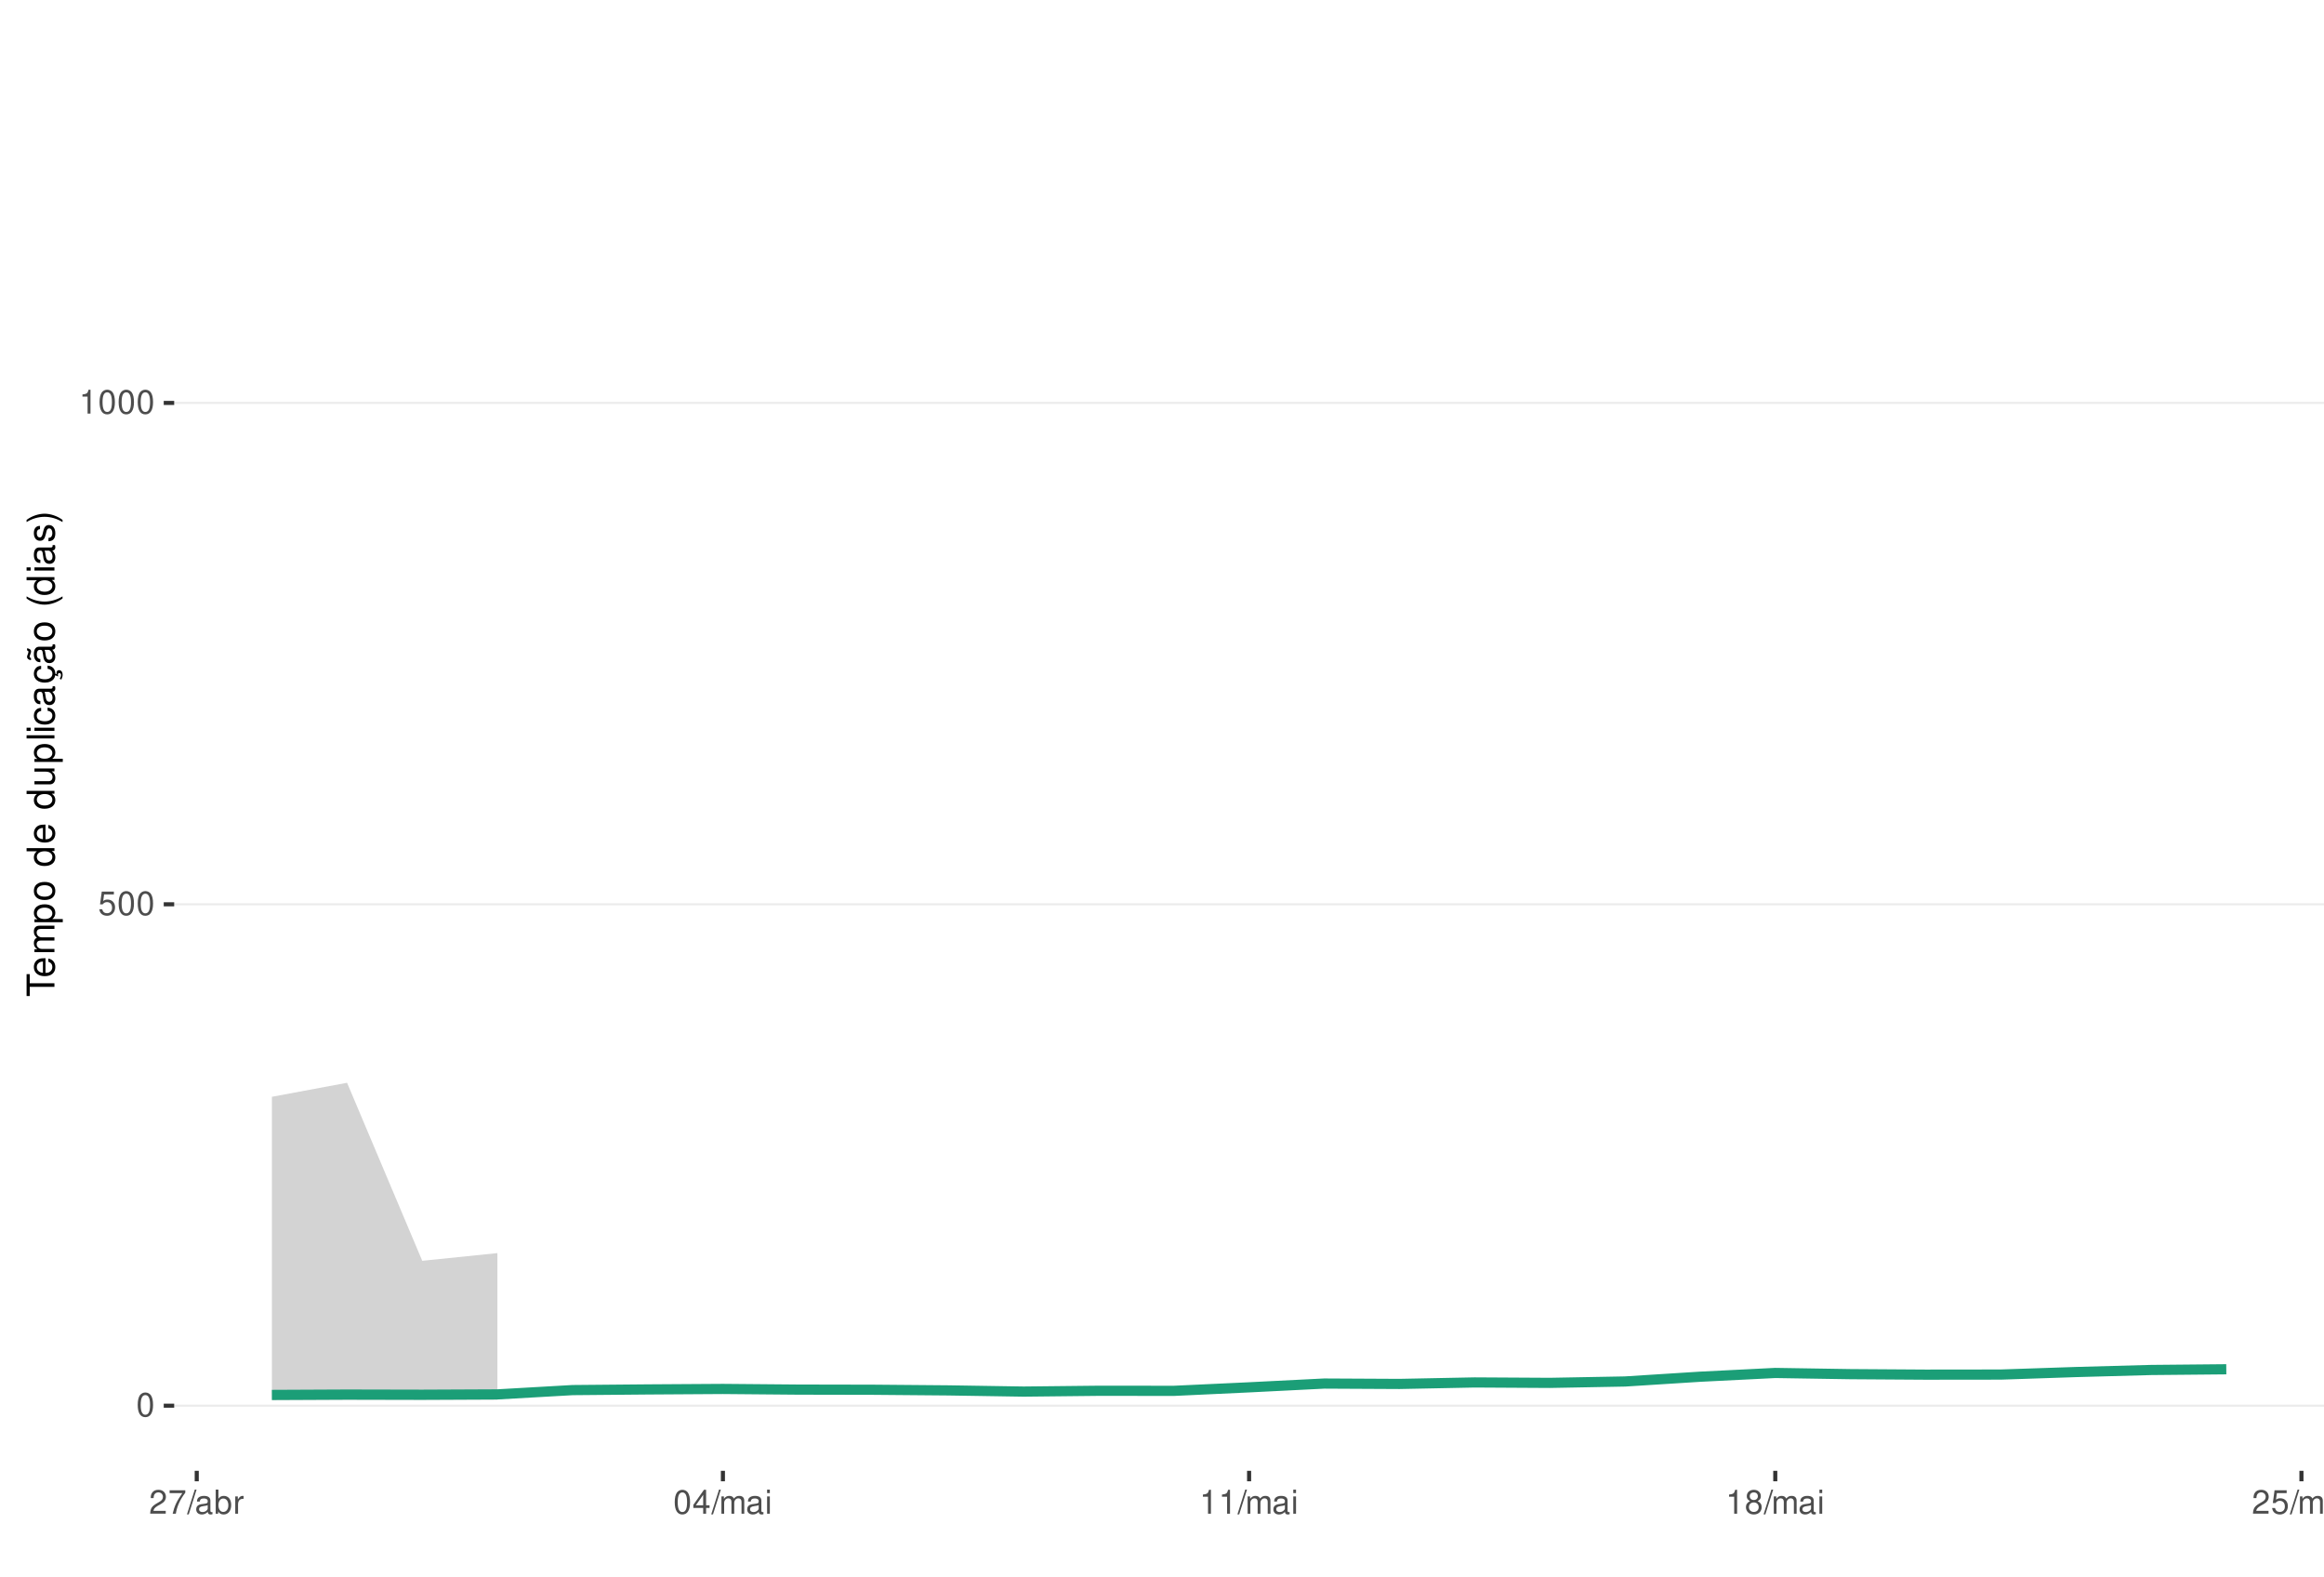
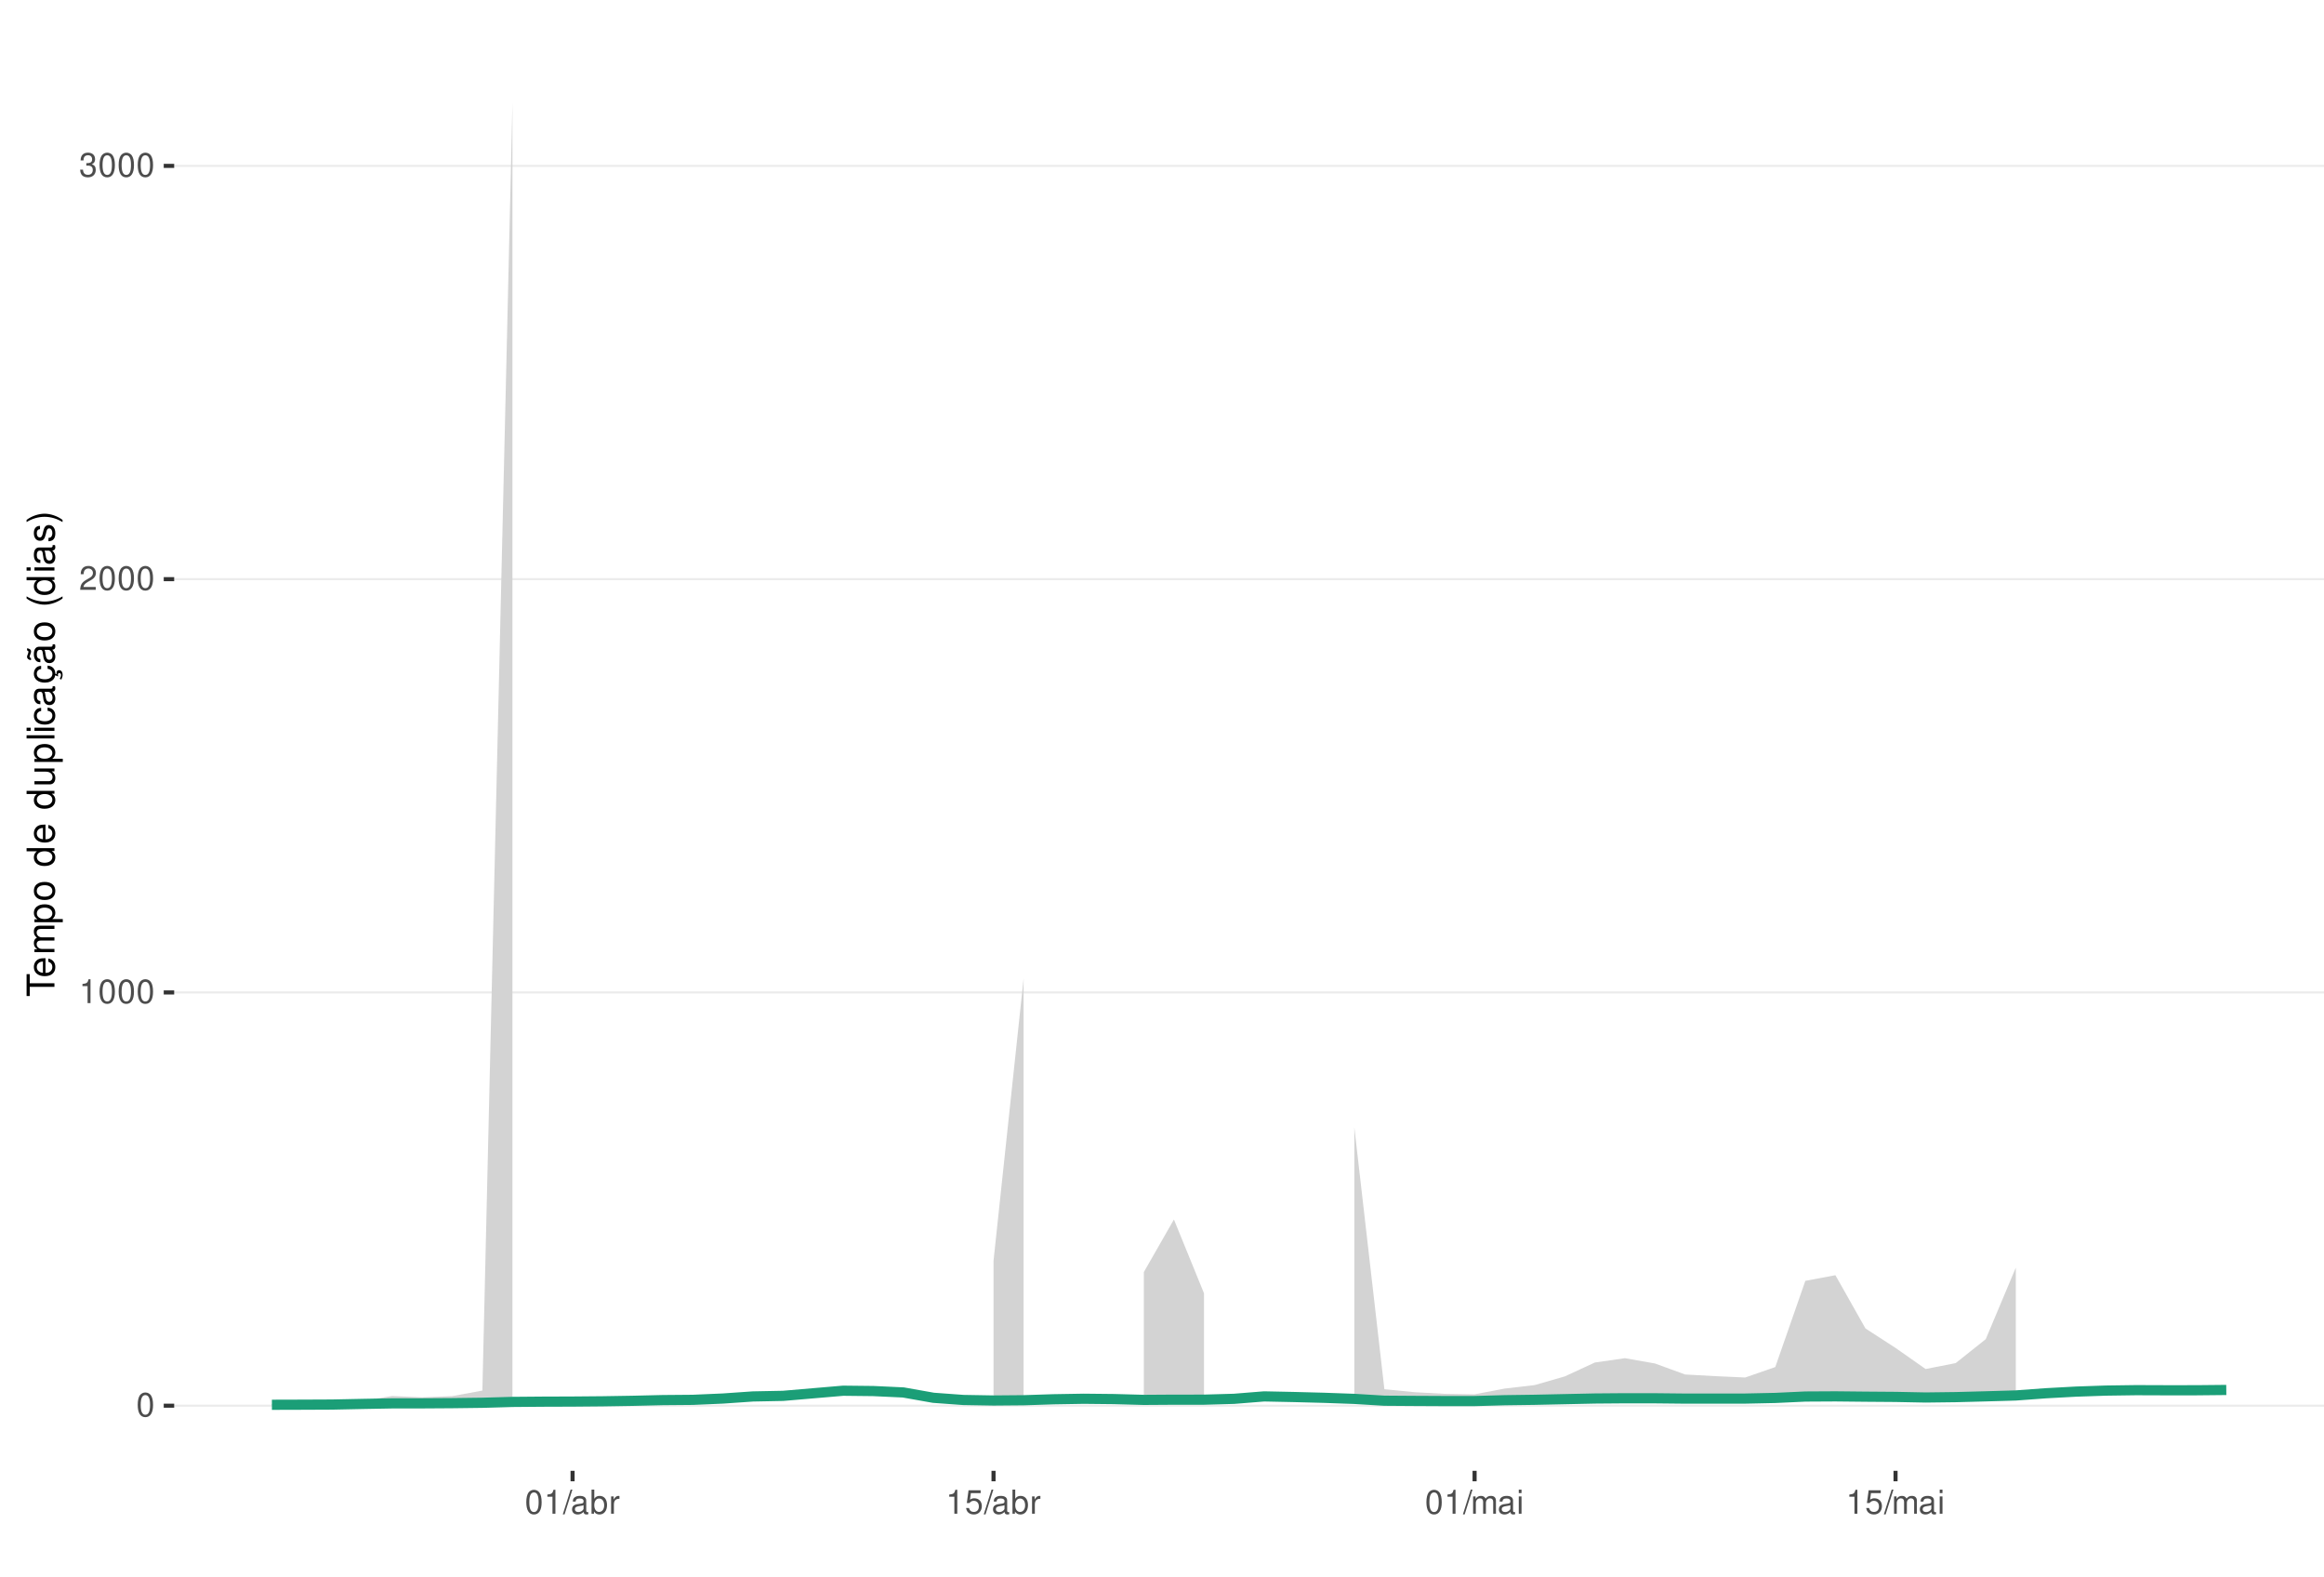
<svg xmlns="http://www.w3.org/2000/svg" xmlns:xlink="http://www.w3.org/1999/xlink" width="609pt" height="413pt" viewBox="0 0 609 413" version="1.1">
  <defs>
    <g>
      <symbol overflow="visible" id="glyph0-0">
        <path style="stroke:none;" d="" />
      </symbol>
      <symbol overflow="visible" id="glyph0-1">
        <path style="stroke:none;" d="M 2.375 -6.266 C 1.812 -6.266 1.297 -6 0.969 -5.578 C 0.578 -5.016 0.375 -4.188 0.375 -3.031 C 0.375 -0.922 1.062 0.203 2.375 0.203 C 3.672 0.203 4.391 -0.922 4.391 -2.984 C 4.391 -4.188 4.203 -5 3.797 -5.578 C 3.469 -6 2.953 -6.266 2.375 -6.266 Z M 2.375 -5.578 C 3.203 -5.578 3.609 -4.75 3.609 -3.047 C 3.609 -1.266 3.219 -0.438 2.359 -0.438 C 1.562 -0.438 1.156 -1.297 1.156 -3.016 C 1.156 -4.75 1.562 -5.578 2.375 -5.578 Z M 2.375 -5.578 " />
      </symbol>
      <symbol overflow="visible" id="glyph0-2">
+         <path style="stroke:none;" d="M 2.234 -4.453 L 2.234 0 L 3 0 L 3 -6.266 L 2.5 -6.266 C 2.234 -5.297 2.062 -5.172 0.891 -5.016 L 0.891 -4.453 Z M 2.234 -4.453 " />
+       </symbol>
+       <symbol overflow="visible" id="glyph0-3">
+         <path style="stroke:none;" d="M 4.375 -0.75 L 1.156 -0.75 C 1.234 -1.266 1.5 -1.594 2.266 -2.062 L 3.125 -2.547 C 3.984 -3.016 4.422 -3.656 4.422 -4.438 C 4.422 -4.953 4.219 -5.438 3.859 -5.781 C 3.484 -6.109 3.031 -6.266 2.453 -6.266 C 1.672 -6.266 1.094 -5.984 0.766 -5.438 C 0.547 -5.109 0.453 -4.719 0.438 -4.094 L 1.188 -4.094 C 1.219 -4.516 1.266 -4.766 1.375 -4.984 C 1.578 -5.359 1.969 -5.594 2.438 -5.594 C 3.125 -5.594 3.641 -5.094 3.641 -4.422 C 3.641 -3.906 3.359 -3.484 2.812 -3.172 L 2.016 -2.703 C 0.734 -1.969 0.359 -1.375 0.297 -0.016 L 4.375 -0.016 Z M 4.375 -0.75 " />
+       </symbol>
+       <symbol overflow="visible" id="glyph0-4">
+         <path style="stroke:none;" d="M 1.906 -2.875 L 2.328 -2.875 C 3.156 -2.875 3.594 -2.5 3.594 -1.734 C 3.594 -0.953 3.125 -0.469 2.344 -0.469 C 1.5 -0.469 1.094 -0.906 1.031 -1.812 L 0.281 -1.812 C 0.312 -1.312 0.391 -0.984 0.547 -0.703 C 0.859 -0.109 1.469 0.203 2.297 0.203 C 3.562 0.203 4.375 -0.562 4.375 -1.75 C 4.375 -2.547 4.078 -2.984 3.344 -3.234 C 3.906 -3.469 4.203 -3.906 4.203 -4.531 C 4.203 -5.609 3.5 -6.266 2.328 -6.266 C 1.094 -6.266 0.438 -5.562 0.406 -4.234 L 1.172 -4.234 C 1.172 -4.625 1.219 -4.844 1.312 -5.031 C 1.484 -5.391 1.859 -5.594 2.344 -5.594 C 3.016 -5.594 3.422 -5.188 3.422 -4.516 C 3.422 -4.062 3.266 -3.797 2.922 -3.656 C 2.719 -3.562 2.438 -3.531 1.906 -3.516 Z M 1.906 -2.875 " />
+       </symbol>
+       <symbol overflow="visible" id="glyph0-5">
+         <path style="stroke:none;" d="M 1.984 -6.312 L -0.062 0.172 L 0.406 0.172 L 2.453 -6.312 Z M 1.984 -6.312 " />
+       </symbol>
+       <symbol overflow="visible" id="glyph0-6">
+         <path style="stroke:none;" d="M 4.625 -0.422 C 4.547 -0.406 4.516 -0.406 4.469 -0.406 C 4.219 -0.406 4.078 -0.531 4.078 -0.766 L 4.078 -3.422 C 4.078 -4.234 3.5 -4.672 2.375 -4.672 C 1.719 -4.672 1.188 -4.469 0.875 -4.141 C 0.672 -3.906 0.578 -3.641 0.562 -3.188 L 1.297 -3.188 C 1.344 -3.75 1.672 -4 2.359 -4 C 3.016 -4 3.375 -3.75 3.375 -3.328 L 3.375 -3.141 C 3.359 -2.828 3.203 -2.703 2.609 -2.625 C 1.594 -2.5 1.438 -2.469 1.156 -2.359 C 0.625 -2.125 0.359 -1.734 0.359 -1.141 C 0.359 -0.312 0.938 0.203 1.859 0.203 C 2.422 0.203 2.875 0 3.391 -0.469 C 3.438 0 3.672 0.203 4.141 0.203 C 4.297 0.203 4.391 0.188 4.625 0.125 Z M 3.375 -1.422 C 3.375 -1.188 3.297 -1.031 3.078 -0.844 C 2.781 -0.578 2.438 -0.438 2.016 -0.438 C 1.453 -0.438 1.109 -0.703 1.109 -1.156 C 1.109 -1.641 1.422 -1.875 2.203 -1.984 C 2.984 -2.094 3.125 -2.125 3.375 -2.234 Z M 3.375 -1.422 " />
+       </symbol>
+       <symbol overflow="visible" id="glyph0-7">
+         <path style="stroke:none;" d="M 0.469 -6.312 L 0.469 0 L 1.109 0 L 1.109 -0.578 C 1.469 -0.047 1.922 0.203 2.547 0.203 C 3.75 0.203 4.531 -0.781 4.531 -2.281 C 4.531 -3.75 3.797 -4.672 2.594 -4.672 C 1.969 -4.672 1.531 -4.438 1.188 -3.922 L 1.188 -6.312 Z M 2.453 -3.984 C 3.25 -3.984 3.781 -3.297 3.781 -2.203 C 3.781 -1.172 3.234 -0.469 2.453 -0.469 C 1.672 -0.469 1.188 -1.172 1.188 -2.234 C 1.188 -3.297 1.672 -3.984 2.453 -3.984 Z M 2.453 -3.984 " />
+       </symbol>
+       <symbol overflow="visible" id="glyph0-8">
+         <path style="stroke:none;" d="M 0.594 -4.531 L 0.594 0 L 1.328 0 L 1.328 -2.359 C 1.328 -3.438 1.781 -3.938 2.781 -3.906 L 2.781 -4.641 C 2.656 -4.656 2.594 -4.672 2.5 -4.672 C 2.031 -4.672 1.672 -4.391 1.266 -3.719 L 1.266 -4.531 Z M 0.594 -4.531 " />
+       </symbol>
+       <symbol overflow="visible" id="glyph0-9">
        <path style="stroke:none;" d="M 4.125 -6.141 L 0.953 -6.141 L 0.5 -2.797 L 1.188 -2.797 C 1.547 -3.219 1.844 -3.375 2.328 -3.375 C 3.156 -3.375 3.656 -2.797 3.656 -1.891 C 3.656 -1.016 3.156 -0.469 2.312 -0.469 C 1.656 -0.469 1.25 -0.812 1.062 -1.5 L 0.297 -1.5 C 0.406 -1 0.5 -0.766 0.672 -0.531 C 1.016 -0.062 1.641 0.203 2.344 0.203 C 3.578 0.203 4.438 -0.703 4.438 -2 C 4.438 -3.219 3.641 -4.047 2.453 -4.047 C 2.031 -4.047 1.672 -3.938 1.328 -3.672 L 1.562 -5.391 L 4.125 -5.391 Z M 4.125 -6.141 " />
      </symbol>
-       <symbol overflow="visible" id="glyph0-3">
-         <path style="stroke:none;" d="M 2.234 -4.453 L 2.234 0 L 3 0 L 3 -6.266 L 2.5 -6.266 C 2.234 -5.297 2.062 -5.172 0.891 -5.016 L 0.891 -4.453 Z M 2.234 -4.453 " />
-       </symbol>
-       <symbol overflow="visible" id="glyph0-4">
-         <path style="stroke:none;" d="M 4.375 -0.75 L 1.156 -0.75 C 1.234 -1.266 1.5 -1.594 2.266 -2.062 L 3.125 -2.547 C 3.984 -3.016 4.422 -3.656 4.422 -4.438 C 4.422 -4.953 4.219 -5.438 3.859 -5.781 C 3.484 -6.109 3.031 -6.266 2.453 -6.266 C 1.672 -6.266 1.094 -5.984 0.766 -5.438 C 0.547 -5.109 0.453 -4.719 0.438 -4.094 L 1.188 -4.094 C 1.219 -4.516 1.266 -4.766 1.375 -4.984 C 1.578 -5.359 1.969 -5.594 2.438 -5.594 C 3.125 -5.594 3.641 -5.094 3.641 -4.422 C 3.641 -3.906 3.359 -3.484 2.812 -3.172 L 2.016 -2.703 C 0.734 -1.969 0.359 -1.375 0.297 -0.016 L 4.375 -0.016 Z M 4.375 -0.75 " />
-       </symbol>
-       <symbol overflow="visible" id="glyph0-5">
-         <path style="stroke:none;" d="M 4.5 -6.141 L 0.391 -6.141 L 0.391 -5.391 L 3.719 -5.391 C 2.25 -3.297 1.656 -2.016 1.188 0 L 2.016 0 C 2.344 -1.969 3.109 -3.656 4.5 -5.5 Z M 4.5 -6.141 " />
-       </symbol>
-       <symbol overflow="visible" id="glyph0-6">
-         <path style="stroke:none;" d="M 1.984 -6.312 L -0.062 0.172 L 0.406 0.172 L 2.453 -6.312 Z M 1.984 -6.312 " />
-       </symbol>
-       <symbol overflow="visible" id="glyph0-7">
-         <path style="stroke:none;" d="M 4.625 -0.422 C 4.547 -0.406 4.516 -0.406 4.469 -0.406 C 4.219 -0.406 4.078 -0.531 4.078 -0.766 L 4.078 -3.422 C 4.078 -4.234 3.5 -4.672 2.375 -4.672 C 1.719 -4.672 1.188 -4.469 0.875 -4.141 C 0.672 -3.906 0.578 -3.641 0.562 -3.188 L 1.297 -3.188 C 1.344 -3.75 1.672 -4 2.359 -4 C 3.016 -4 3.375 -3.75 3.375 -3.328 L 3.375 -3.141 C 3.359 -2.828 3.203 -2.703 2.609 -2.625 C 1.594 -2.5 1.438 -2.469 1.156 -2.359 C 0.625 -2.125 0.359 -1.734 0.359 -1.141 C 0.359 -0.312 0.938 0.203 1.859 0.203 C 2.422 0.203 2.875 0 3.391 -0.469 C 3.438 0 3.672 0.203 4.141 0.203 C 4.297 0.203 4.391 0.188 4.625 0.125 Z M 3.375 -1.422 C 3.375 -1.188 3.297 -1.031 3.078 -0.844 C 2.781 -0.578 2.438 -0.438 2.016 -0.438 C 1.453 -0.438 1.109 -0.703 1.109 -1.156 C 1.109 -1.641 1.422 -1.875 2.203 -1.984 C 2.984 -2.094 3.125 -2.125 3.375 -2.234 Z M 3.375 -1.422 " />
-       </symbol>
-       <symbol overflow="visible" id="glyph0-8">
-         <path style="stroke:none;" d="M 0.469 -6.312 L 0.469 0 L 1.109 0 L 1.109 -0.578 C 1.469 -0.047 1.922 0.203 2.547 0.203 C 3.75 0.203 4.531 -0.781 4.531 -2.281 C 4.531 -3.75 3.797 -4.672 2.594 -4.672 C 1.969 -4.672 1.531 -4.438 1.188 -3.922 L 1.188 -6.312 Z M 2.453 -3.984 C 3.25 -3.984 3.781 -3.297 3.781 -2.203 C 3.781 -1.172 3.234 -0.469 2.453 -0.469 C 1.672 -0.469 1.188 -1.172 1.188 -2.234 C 1.188 -3.297 1.672 -3.984 2.453 -3.984 Z M 2.453 -3.984 " />
-       </symbol>
-       <symbol overflow="visible" id="glyph0-9">
-         <path style="stroke:none;" d="M 0.594 -4.531 L 0.594 0 L 1.328 0 L 1.328 -2.359 C 1.328 -3.438 1.781 -3.938 2.781 -3.906 L 2.781 -4.641 C 2.656 -4.656 2.594 -4.672 2.5 -4.672 C 2.031 -4.672 1.672 -4.391 1.266 -3.719 L 1.266 -4.531 Z M 0.594 -4.531 " />
-       </symbol>
      <symbol overflow="visible" id="glyph0-10">
-         <path style="stroke:none;" d="M 2.828 -1.516 L 2.828 0 L 3.594 0 L 3.594 -1.516 L 4.5 -1.516 L 4.5 -2.203 L 3.594 -2.203 L 3.594 -6.266 L 3.031 -6.266 L 0.25 -2.312 L 0.25 -1.516 Z M 2.828 -2.203 L 0.906 -2.203 L 2.828 -4.953 Z M 2.828 -2.203 " />
+         <path style="stroke:none;" d="M 0.609 -4.531 L 0.609 0 L 1.328 0 L 1.328 -2.844 C 1.328 -3.5 1.812 -4.031 2.391 -4.031 C 2.938 -4.031 3.234 -3.703 3.234 -3.125 L 3.234 0 L 3.969 0 L 3.969 -2.844 C 3.969 -3.5 4.438 -4.031 5.031 -4.031 C 5.562 -4.031 5.875 -3.703 5.875 -3.125 L 5.875 0 L 6.594 0 L 6.594 -3.406 C 6.594 -4.219 6.125 -4.672 5.281 -4.672 C 4.672 -4.672 4.312 -4.484 3.891 -3.969 C 3.625 -4.453 3.25 -4.672 2.672 -4.672 C 2.062 -4.672 1.656 -4.438 1.266 -3.891 L 1.266 -4.531 Z M 0.609 -4.531 " />
      </symbol>
      <symbol overflow="visible" id="glyph0-11">
-         <path style="stroke:none;" d="M 0.609 -4.531 L 0.609 0 L 1.328 0 L 1.328 -2.844 C 1.328 -3.5 1.812 -4.031 2.391 -4.031 C 2.938 -4.031 3.234 -3.703 3.234 -3.125 L 3.234 0 L 3.969 0 L 3.969 -2.844 C 3.969 -3.5 4.438 -4.031 5.031 -4.031 C 5.562 -4.031 5.875 -3.703 5.875 -3.125 L 5.875 0 L 6.594 0 L 6.594 -3.406 C 6.594 -4.219 6.125 -4.672 5.281 -4.672 C 4.672 -4.672 4.312 -4.484 3.891 -3.969 C 3.625 -4.453 3.25 -4.672 2.672 -4.672 C 2.062 -4.672 1.656 -4.438 1.266 -3.891 L 1.266 -4.531 Z M 0.609 -4.531 " />
-       </symbol>
-       <symbol overflow="visible" id="glyph0-12">
        <path style="stroke:none;" d="M 1.297 -4.531 L 0.578 -4.531 L 0.578 0 L 1.297 0 Z M 1.297 -6.312 L 0.578 -6.312 L 0.578 -5.406 L 1.297 -5.406 Z M 1.297 -6.312 " />
-       </symbol>
-       <symbol overflow="visible" id="glyph0-13">
-         <path style="stroke:none;" d="M 3.391 -3.297 C 4.031 -3.688 4.219 -4 4.219 -4.594 C 4.219 -5.578 3.469 -6.266 2.375 -6.266 C 1.297 -6.266 0.531 -5.578 0.531 -4.594 C 0.531 -4 0.734 -3.703 1.375 -3.297 C 0.672 -2.938 0.312 -2.438 0.312 -1.734 C 0.312 -0.594 1.156 0.203 2.375 0.203 C 3.594 0.203 4.438 -0.594 4.438 -1.734 C 4.438 -2.438 4.094 -2.938 3.391 -3.297 Z M 2.375 -5.578 C 3.031 -5.578 3.438 -5.188 3.438 -4.578 C 3.438 -3.984 3.016 -3.594 2.375 -3.594 C 1.734 -3.594 1.312 -3.984 1.312 -4.594 C 1.312 -5.188 1.734 -5.578 2.375 -5.578 Z M 2.375 -2.953 C 3.141 -2.953 3.656 -2.453 3.656 -1.719 C 3.656 -0.969 3.156 -0.469 2.359 -0.469 C 1.625 -0.469 1.094 -0.984 1.094 -1.719 C 1.094 -2.453 1.609 -2.953 2.375 -2.953 Z M 2.375 -2.953 " />
      </symbol>
      <symbol overflow="visible" id="glyph1-0">
        <path style="stroke:none;" d="" />
      </symbol>
      <symbol overflow="visible" id="glyph1-1">
        <path style="stroke:none;" d="M -6.469 -3.547 L -6.469 -5.938 L -7.297 -5.938 L -7.297 -0.203 L -6.469 -0.203 L -6.469 -2.609 L 0 -2.609 L 0 -3.547 Z M -6.469 -3.547 " />
      </symbol>
      <symbol overflow="visible" id="glyph1-2">
        <path style="stroke:none;" d="M -2.344 -5.125 C -3.141 -5.125 -3.625 -5.062 -4.016 -4.922 C -4.875 -4.578 -5.391 -3.781 -5.391 -2.797 C -5.391 -1.344 -4.281 -0.406 -2.547 -0.406 C -0.812 -0.406 0.234 -1.297 0.234 -2.781 C 0.234 -3.984 -0.453 -4.812 -1.594 -5.016 L -1.594 -4.188 C -0.906 -3.953 -0.547 -3.484 -0.547 -2.812 C -0.547 -2.281 -0.781 -1.828 -1.219 -1.547 C -1.516 -1.344 -1.812 -1.281 -2.344 -1.266 Z M -3.016 -1.297 C -3.984 -1.359 -4.625 -1.953 -4.625 -2.797 C -4.625 -3.641 -3.953 -4.234 -3.016 -4.234 Z M -3.016 -1.297 " />
      </symbol>
      <symbol overflow="visible" id="glyph1-3">
        <path style="stroke:none;" d="M -5.234 -0.703 L 0 -0.703 L 0 -1.547 L -3.297 -1.547 C -4.047 -1.547 -4.656 -2.094 -4.656 -2.766 C -4.656 -3.391 -4.281 -3.734 -3.609 -3.734 L 0 -3.734 L 0 -4.578 L -3.297 -4.578 C -4.047 -4.578 -4.656 -5.125 -4.656 -5.812 C -4.656 -6.422 -4.266 -6.781 -3.609 -6.781 L 0 -6.781 L 0 -7.625 L -3.938 -7.625 C -4.875 -7.625 -5.391 -7.078 -5.391 -6.094 C -5.391 -5.406 -5.188 -4.984 -4.594 -4.484 C -5.156 -4.188 -5.391 -3.766 -5.391 -3.078 C -5.391 -2.375 -5.125 -1.906 -4.5 -1.469 L -5.234 -1.469 Z M -5.234 -0.703 " />
      </symbol>
      <symbol overflow="visible" id="glyph1-4">
        <path style="stroke:none;" d="M 2.188 -0.547 L 2.188 -1.375 L -0.547 -1.375 C -0.016 -1.812 0.234 -2.312 0.234 -2.984 C 0.234 -4.344 -0.859 -5.234 -2.531 -5.234 C -4.297 -5.234 -5.391 -4.375 -5.391 -2.984 C -5.391 -2.266 -5.062 -1.703 -4.453 -1.312 L -5.234 -1.312 L -5.234 -0.547 Z M -4.609 -2.844 C -4.609 -3.766 -3.797 -4.359 -2.547 -4.359 C -1.359 -4.359 -0.547 -3.75 -0.547 -2.844 C -0.547 -1.953 -1.344 -1.375 -2.578 -1.375 C -3.812 -1.375 -4.609 -1.953 -4.609 -2.844 Z M -4.609 -2.844 " />
      </symbol>
      <symbol overflow="visible" id="glyph1-5">
        <path style="stroke:none;" d="M -5.391 -2.719 C -5.391 -1.234 -4.344 -0.359 -2.578 -0.359 C -0.812 -0.359 0.234 -1.234 0.234 -2.734 C 0.234 -4.203 -0.812 -5.094 -2.547 -5.094 C -4.359 -5.094 -5.391 -4.234 -5.391 -2.719 Z M -4.625 -2.734 C -4.625 -3.672 -3.844 -4.234 -2.547 -4.234 C -1.312 -4.234 -0.547 -3.656 -0.547 -2.734 C -0.547 -1.797 -1.312 -1.234 -2.578 -1.234 C -3.844 -1.234 -4.625 -1.797 -4.625 -2.734 Z M -4.625 -2.734 " />
      </symbol>
      <symbol overflow="visible" id="glyph1-6">
        <path style="stroke:none;" d="" />
      </symbol>
      <symbol overflow="visible" id="glyph1-7">
        <path style="stroke:none;" d="M -7.297 -4.953 L -7.297 -4.125 L -4.578 -4.125 C -5.109 -3.766 -5.391 -3.203 -5.391 -2.516 C -5.391 -1.156 -4.297 -0.266 -2.625 -0.266 C -0.859 -0.266 0.234 -1.125 0.234 -2.547 C 0.234 -3.266 -0.047 -3.766 -0.688 -4.203 L 0 -4.203 L 0 -4.953 Z M -4.609 -2.656 C -4.609 -3.547 -3.812 -4.125 -2.562 -4.125 C -1.344 -4.125 -0.547 -3.547 -0.547 -2.656 C -0.547 -1.734 -1.359 -1.125 -2.578 -1.125 C -3.797 -1.125 -4.609 -1.734 -4.609 -2.656 Z M -4.609 -2.656 " />
      </symbol>
      <symbol overflow="visible" id="glyph1-8">
        <path style="stroke:none;" d="M 0 -4.812 L -5.234 -4.812 L -5.234 -3.984 L -2.266 -3.984 C -1.203 -3.984 -0.5 -3.438 -0.5 -2.562 C -0.5 -1.906 -0.906 -1.484 -1.531 -1.484 L -5.234 -1.484 L -5.234 -0.656 L -1.203 -0.656 C -0.328 -0.656 0.234 -1.297 0.234 -2.312 C 0.234 -3.094 -0.047 -3.578 -0.734 -4.062 L 0 -4.062 Z M 0 -4.812 " />
      </symbol>
      <symbol overflow="visible" id="glyph1-9">
        <path style="stroke:none;" d="M -7.297 -1.516 L -7.297 -0.688 L 0 -0.688 L 0 -1.516 Z M -7.297 -1.516 " />
      </symbol>
      <symbol overflow="visible" id="glyph1-10">
        <path style="stroke:none;" d="M -5.234 -1.5 L -5.234 -0.672 L 0 -0.672 L 0 -1.5 Z M -7.297 -1.5 L -7.297 -0.656 L -6.234 -0.656 L -6.234 -1.5 Z M -7.297 -1.5 " />
      </symbol>
      <symbol overflow="visible" id="glyph1-11">
        <path style="stroke:none;" d="M -3.484 -4.703 C -3.984 -4.672 -4.312 -4.562 -4.609 -4.359 C -5.094 -4 -5.391 -3.375 -5.391 -2.641 C -5.391 -1.219 -4.266 -0.312 -2.531 -0.312 C -0.844 -0.312 0.234 -1.203 0.234 -2.625 C 0.234 -3.875 -0.516 -4.672 -1.797 -4.766 L -1.797 -3.938 C -0.953 -3.797 -0.547 -3.359 -0.547 -2.656 C -0.547 -1.734 -1.297 -1.188 -2.531 -1.188 C -3.844 -1.188 -4.625 -1.719 -4.625 -2.625 C -4.625 -3.328 -4.203 -3.766 -3.484 -3.875 Z M -3.484 -4.703 " />
      </symbol>
      <symbol overflow="visible" id="glyph1-12">
        <path style="stroke:none;" d="M -0.484 -5.344 C -0.469 -5.266 -0.469 -5.219 -0.469 -5.172 C -0.469 -4.875 -0.625 -4.719 -0.875 -4.719 L -3.953 -4.719 C -4.891 -4.719 -5.391 -4.047 -5.391 -2.75 C -5.391 -1.984 -5.172 -1.375 -4.781 -1.016 C -4.516 -0.766 -4.203 -0.672 -3.688 -0.656 L -3.688 -1.484 C -4.328 -1.562 -4.625 -1.938 -4.625 -2.719 C -4.625 -3.484 -4.344 -3.891 -3.844 -3.891 L -3.625 -3.891 C -3.266 -3.875 -3.125 -3.703 -3.047 -3.016 C -2.891 -1.844 -2.844 -1.656 -2.719 -1.344 C -2.453 -0.734 -2 -0.422 -1.312 -0.422 C -0.375 -0.422 0.234 -1.078 0.234 -2.141 C 0.234 -2.797 0 -3.328 -0.547 -3.922 C 0 -3.984 0.234 -4.234 0.234 -4.781 C 0.234 -4.953 0.203 -5.062 0.141 -5.344 Z M -1.656 -3.891 C -1.375 -3.891 -1.203 -3.812 -0.969 -3.562 C -0.656 -3.219 -0.5 -2.812 -0.5 -2.312 C -0.5 -1.672 -0.812 -1.297 -1.344 -1.297 C -1.891 -1.297 -2.172 -1.656 -2.297 -2.547 C -2.422 -3.438 -2.453 -3.609 -2.594 -3.891 Z M -1.656 -3.891 " />
      </symbol>
      <symbol overflow="visible" id="glyph1-13">
        <path style="stroke:none;" d="M 0.234 -2.641 C 0.234 -3.875 -0.547 -4.703 -1.797 -4.766 L -1.797 -3.938 C -0.953 -3.797 -0.531 -3.359 -0.531 -2.656 C -0.531 -1.734 -1.281 -1.188 -2.516 -1.188 C -3.844 -1.188 -4.625 -1.719 -4.625 -2.625 C -4.625 -3.328 -4.203 -3.766 -3.484 -3.875 L -3.484 -4.703 C -3.984 -4.672 -4.312 -4.562 -4.609 -4.359 C -5.094 -4 -5.391 -3.375 -5.391 -2.641 C -5.391 -1.219 -4.266 -0.312 -2.531 -0.312 C -1.469 -0.312 -0.625 -0.672 -0.156 -1.312 C 0.047 -1.594 0.125 -1.812 0.203 -2.25 L 0.922 -1.938 L 0.984 -2.062 C 0.938 -2.188 0.906 -2.25 0.906 -2.375 C 0.906 -2.656 1.047 -2.828 1.281 -2.828 C 1.547 -2.828 1.734 -2.594 1.734 -2.297 C 1.734 -2.031 1.672 -1.844 1.438 -1.406 L 1.406 -1.312 L 1.812 -1.094 C 2.078 -1.75 2.141 -1.953 2.141 -2.344 C 2.141 -3.109 1.781 -3.578 1.203 -3.578 C 0.781 -3.578 0.547 -3.297 0.547 -2.797 C 0.547 -2.703 0.547 -2.641 0.562 -2.516 Z M 0.234 -2.641 " />
      </symbol>
      <symbol overflow="visible" id="glyph1-14">
        <path style="stroke:none;" d="M -0.484 -5.344 C -0.469 -5.266 -0.469 -5.219 -0.469 -5.172 C -0.469 -4.875 -0.625 -4.719 -0.875 -4.719 L -3.953 -4.719 C -4.891 -4.719 -5.391 -4.047 -5.391 -2.75 C -5.391 -1.984 -5.172 -1.375 -4.781 -1.016 C -4.516 -0.766 -4.203 -0.672 -3.688 -0.656 L -3.688 -1.484 C -4.328 -1.562 -4.625 -1.938 -4.625 -2.719 C -4.625 -3.484 -4.344 -3.891 -3.844 -3.891 L -3.625 -3.891 C -3.266 -3.875 -3.125 -3.703 -3.047 -3.016 C -2.891 -1.844 -2.844 -1.656 -2.719 -1.344 C -2.453 -0.734 -2 -0.422 -1.312 -0.422 C -0.375 -0.422 0.234 -1.078 0.234 -2.141 C 0.234 -2.797 0 -3.328 -0.547 -3.922 C 0 -3.984 0.234 -4.234 0.234 -4.781 C 0.234 -4.953 0.203 -5.062 0.141 -5.344 Z M -1.656 -3.891 C -1.375 -3.891 -1.203 -3.812 -0.969 -3.562 C -0.656 -3.219 -0.5 -2.812 -0.5 -2.312 C -0.5 -1.672 -0.812 -1.297 -1.344 -1.297 C -1.891 -1.297 -2.172 -1.656 -2.297 -2.547 C -2.422 -3.438 -2.453 -3.609 -2.594 -3.891 Z M -7.172 -3.75 C -6.922 -3.672 -6.812 -3.547 -6.812 -3.375 C -6.812 -3.25 -6.875 -2.984 -6.984 -2.734 C -7.156 -2.312 -7.172 -2.25 -7.172 -2.047 C -7.172 -1.594 -6.797 -1.297 -6.141 -1.188 L -6.141 -1.766 C -6.375 -1.812 -6.5 -1.938 -6.5 -2.094 C -6.5 -2.203 -6.469 -2.344 -6.375 -2.578 C -6.156 -3.156 -6.125 -3.234 -6.125 -3.438 C -6.125 -3.922 -6.484 -4.219 -7.172 -4.312 Z M -7.172 -3.75 " />
      </symbol>
      <symbol overflow="visible" id="glyph1-15">
        <path style="stroke:none;" d="M -7.297 -2.359 C -5.984 -1.359 -4.156 -0.734 -2.594 -0.734 C -1.016 -0.734 0.812 -1.359 2.125 -2.359 L 2.125 -2.906 C 0.688 -2.031 -0.984 -1.547 -2.594 -1.547 C -4.188 -1.547 -5.875 -2.031 -7.297 -2.906 Z M -7.297 -2.359 " />
      </symbol>
      <symbol overflow="visible" id="glyph1-16">
        <path style="stroke:none;" d="M -3.781 -4.375 C -4.812 -4.375 -5.391 -3.688 -5.391 -2.484 C -5.391 -1.266 -4.766 -0.469 -3.797 -0.469 C -2.969 -0.469 -2.578 -0.891 -2.281 -2.125 L -2.094 -2.906 C -1.953 -3.484 -1.734 -3.719 -1.375 -3.719 C -0.875 -3.719 -0.547 -3.234 -0.547 -2.5 C -0.547 -2.047 -0.672 -1.672 -0.891 -1.453 C -1.047 -1.328 -1.188 -1.266 -1.562 -1.219 L -1.562 -0.344 C -0.344 -0.375 0.234 -1.062 0.234 -2.438 C 0.234 -3.75 -0.422 -4.594 -1.438 -4.594 C -2.203 -4.594 -2.641 -4.156 -2.891 -3.109 L -3.078 -2.312 C -3.234 -1.625 -3.453 -1.344 -3.828 -1.344 C -4.312 -1.344 -4.625 -1.766 -4.625 -2.453 C -4.625 -3.125 -4.328 -3.484 -3.781 -3.5 Z M -3.781 -4.375 " />
      </symbol>
      <symbol overflow="visible" id="glyph1-17">
        <path style="stroke:none;" d="M 2.125 -0.938 C 0.812 -1.938 -1.016 -2.562 -2.578 -2.562 C -4.156 -2.562 -5.984 -1.938 -7.297 -0.938 L -7.297 -0.375 C -5.859 -1.266 -4.188 -1.75 -2.578 -1.75 C -0.984 -1.75 0.703 -1.266 2.125 -0.375 Z M 2.125 -0.938 " />
      </symbol>
    </g>
    <clipPath id="clip1">
      <path d="M 45.645 9.961 L 609 9.961 L 609 385.328 L 45.645 385.328 Z M 45.645 9.961 " />
    </clipPath>
    <clipPath id="clip2">
      <path d="M 45.645 368 L 609 368 L 609 369 L 45.645 369 Z M 45.645 368 " />
    </clipPath>
    <clipPath id="clip3">
-       <path d="M 45.645 236 L 609 236 L 609 238 L 45.645 238 Z M 45.645 236 " />
+       <path d="M 45.645 259 L 609 259 L 609 261 L 45.645 261 Z M 45.645 259 " />
    </clipPath>
    <clipPath id="clip4">
-       <path d="M 45.645 105 L 609 105 L 609 106 L 45.645 106 Z M 45.645 105 " />
+       <path d="M 45.645 151 L 609 151 L 609 152 L 45.645 152 Z M 45.645 151 " />
+     </clipPath>
+     <clipPath id="clip5">
+       <path d="M 45.645 43 L 609 43 L 609 44 L 45.645 44 Z M 45.645 43 " />
    </clipPath>
  </defs>
  <g id="surface84">
    <rect x="0" y="0" width="609" height="413" style="fill:rgb(100%,100%,100%);fill-opacity:1;stroke:none;" />
    <rect x="0" y="0" width="609" height="413" style="fill:rgb(100%,100%,100%);fill-opacity:1;stroke:none;" />
    <path style="fill:none;stroke-width:1.067;stroke-linecap:round;stroke-linejoin:round;stroke:rgb(100%,100%,100%);stroke-opacity:1;stroke-miterlimit:10;" d="M 0 413 L 609 413 L 609 0 L 0 0 Z M 0 413 " />
    <g clip-path="url(#clip1)" clip-rule="nonzero">
      <path style=" stroke:none;fill-rule:nonzero;fill:rgb(100%,100%,100%);fill-opacity:1;" d="M 45.645 385.328 L 609 385.328 L 609 9.961 L 45.645 9.961 Z M 45.645 385.328 " />
    </g>
    <g clip-path="url(#clip2)" clip-rule="nonzero">
      <path style="fill:none;stroke-width:0.533;stroke-linecap:butt;stroke-linejoin:round;stroke:rgb(92.157%,92.157%,92.157%);stroke-opacity:1;stroke-miterlimit:10;" d="M 45.645 368.266 L 609 368.266 " />
    </g>
    <g clip-path="url(#clip3)" clip-rule="nonzero">
-       <path style="fill:none;stroke-width:0.533;stroke-linecap:butt;stroke-linejoin:round;stroke:rgb(92.157%,92.157%,92.157%);stroke-opacity:1;stroke-miterlimit:10;" d="M 45.645 236.91 L 609 236.91 " />
+       <path style="fill:none;stroke-width:0.533;stroke-linecap:butt;stroke-linejoin:round;stroke:rgb(92.157%,92.157%,92.157%);stroke-opacity:1;stroke-miterlimit:10;" d="M 45.645 259.996 L 609 259.996 " />
    </g>
    <g clip-path="url(#clip4)" clip-rule="nonzero">
-       <path style="fill:none;stroke-width:0.533;stroke-linecap:butt;stroke-linejoin:round;stroke:rgb(92.157%,92.157%,92.157%);stroke-opacity:1;stroke-miterlimit:10;" d="M 45.645 105.555 L 609 105.555 " />
-     </g>
-     <path style=" stroke:none;fill-rule:nonzero;fill:rgb(82.745%,82.745%,82.745%);fill-opacity:1;" d="M 71.254 287.34 L 90.949 283.668 L 110.648 330.305 L 130.344 328.289 L 130.344 366.73 L 110.648 366.777 L 90.949 366.785 L 71.254 366.832 Z M 71.254 287.34 " />
-     <path style="fill:none;stroke-width:2.667;stroke-linecap:butt;stroke-linejoin:round;stroke:rgb(10.588%,61.961%,46.667%);stroke-opacity:1;stroke-miterlimit:10;" d="M 71.254 365.445 L 90.949 365.352 L 110.648 365.395 L 130.344 365.305 L 150.043 364.18 L 169.742 364.004 L 189.438 363.879 L 209.137 364.051 L 228.832 364.09 L 248.531 364.258 L 268.23 364.57 L 287.926 364.359 L 307.625 364.375 L 327.324 363.457 L 347.02 362.465 L 366.719 362.566 L 386.414 362.176 L 406.113 362.289 L 425.812 361.926 L 445.508 360.676 L 465.207 359.691 L 484.906 360.004 L 504.602 360.133 L 524.301 360.109 L 543.996 359.449 L 563.695 358.91 L 583.395 358.727 " />
+       <path style="fill:none;stroke-width:0.533;stroke-linecap:butt;stroke-linejoin:round;stroke:rgb(92.157%,92.157%,92.157%);stroke-opacity:1;stroke-miterlimit:10;" d="M 45.645 151.727 L 609 151.727 " />
+     </g>
+     <g clip-path="url(#clip5)" clip-rule="nonzero">
+       <path style="fill:none;stroke-width:0.533;stroke-linecap:butt;stroke-linejoin:round;stroke:rgb(92.157%,92.157%,92.157%);stroke-opacity:1;stroke-miterlimit:10;" d="M 45.645 43.457 L 609 43.457 " />
+     </g>
+     <path style=" stroke:none;fill-rule:nonzero;fill:rgb(82.745%,82.745%,82.745%);fill-opacity:1;" d="M 71.254 367.816 L 79.133 367.781 L 87.012 367.719 L 94.891 367.012 L 102.77 365.727 L 110.648 366.078 L 118.527 365.754 L 126.406 364.305 L 134.285 27.023 L 134.285 367.773 L 126.406 367.848 L 118.527 367.887 L 110.648 367.91 L 102.77 367.922 L 94.891 367.984 L 87.012 368.062 L 71.254 368.109 Z M 71.254 367.816 " />
+     <path style=" stroke:none;fill-rule:nonzero;fill:rgb(82.745%,82.745%,82.745%);fill-opacity:1;" d="M 260.352 330.305 L 268.23 256.391 L 268.23 367.551 L 260.352 367.574 Z M 260.352 330.305 " />
+     <path style=" stroke:none;fill-rule:nonzero;fill:rgb(82.745%,82.745%,82.745%);fill-opacity:1;" d="M 299.746 333.254 L 307.625 319.484 L 315.504 338.812 L 315.504 367.457 L 307.625 367.469 L 299.746 367.492 Z M 299.746 333.254 " />
+     <path style=" stroke:none;fill-rule:nonzero;fill:rgb(82.745%,82.745%,82.745%);fill-opacity:1;" d="M 354.898 295.32 L 362.777 363.953 L 370.656 364.727 L 378.535 365.156 L 386.414 365.285 L 394.293 363.781 L 402.176 362.863 L 410.055 360.594 L 417.934 356.953 L 425.812 355.824 L 433.691 357.211 L 441.57 360.09 L 449.449 360.523 L 457.328 360.879 L 465.207 358.145 L 473.086 335.559 L 480.965 334.082 L 488.844 348.035 L 496.723 353.133 L 504.602 358.656 L 512.48 357.109 L 520.359 350.84 L 528.238 332.105 L 528.238 366.875 L 520.359 366.949 L 512.48 367.02 L 504.602 367.059 L 496.723 367.02 L 488.844 367.012 L 480.965 367 L 473.086 367.023 L 465.207 367.137 L 457.328 367.199 L 449.449 367.211 L 441.57 367.219 L 433.691 367.203 L 425.812 367.211 L 417.934 367.238 L 410.055 367.301 L 402.176 367.367 L 394.293 367.414 L 386.414 367.504 L 378.535 367.516 L 370.656 367.508 L 362.777 367.496 L 354.898 367.363 Z M 354.898 295.32 " />
+     <path style="fill:none;stroke-width:2.667;stroke-linecap:butt;stroke-linejoin:round;stroke:rgb(10.588%,61.961%,46.667%);stroke-opacity:1;stroke-miterlimit:10;" d="M 71.254 368.027 L 79.133 368.004 L 87.012 367.969 L 94.891 367.805 L 102.77 367.66 L 110.648 367.652 L 118.527 367.602 L 126.406 367.504 L 134.285 367.277 L 142.164 367.211 L 150.043 367.184 L 157.922 367.117 L 165.801 366.988 L 173.68 366.801 L 181.559 366.734 L 189.438 366.391 L 197.316 365.844 L 205.195 365.691 L 213.074 365.016 L 220.953 364.344 L 228.832 364.43 L 236.715 364.797 L 244.594 366.195 L 252.473 366.77 L 260.352 366.906 L 268.23 366.84 L 276.109 366.582 L 283.988 366.449 L 291.867 366.531 L 299.746 366.746 L 307.625 366.695 L 315.504 366.691 L 323.383 366.465 L 331.262 365.832 L 339.141 365.996 L 347.02 366.203 L 354.898 366.484 L 362.777 366.961 L 370.656 367.016 L 378.535 367.055 L 386.414 367.051 L 394.293 366.832 L 402.176 366.723 L 410.055 366.551 L 417.934 366.383 L 425.812 366.32 L 433.691 366.328 L 441.57 366.41 L 457.328 366.402 L 465.207 366.234 L 473.086 365.867 L 480.965 365.824 L 488.844 365.906 L 496.723 365.965 L 504.602 366.121 L 512.48 366.023 L 520.359 365.816 L 528.238 365.586 L 536.117 365.008 L 543.996 364.578 L 551.875 364.309 L 559.754 364.199 L 567.637 364.227 L 575.516 364.223 L 583.395 364.145 " />
    <g style="fill:rgb(30.196%,30.196%,30.196%);fill-opacity:1;">
      <use xlink:href="#glyph0-1" x="35.715" y="371.071" />
    </g>
    <g style="fill:rgb(30.196%,30.196%,30.196%);fill-opacity:1;">
-       <use xlink:href="#glyph0-2" x="25.715" y="239.716" />
-       <use xlink:href="#glyph0-1" x="30.715" y="239.716" />
-       <use xlink:href="#glyph0-1" x="35.715" y="239.716" />
-     </g>
-     <g style="fill:rgb(30.196%,30.196%,30.196%);fill-opacity:1;">
-       <use xlink:href="#glyph0-3" x="20.715" y="108.36" />
-       <use xlink:href="#glyph0-1" x="25.715" y="108.36" />
-       <use xlink:href="#glyph0-1" x="30.715" y="108.36" />
-       <use xlink:href="#glyph0-1" x="35.715" y="108.36" />
+       <use xlink:href="#glyph0-2" x="20.715" y="262.802" />
+       <use xlink:href="#glyph0-1" x="25.715" y="262.802" />
+       <use xlink:href="#glyph0-1" x="30.715" y="262.802" />
+       <use xlink:href="#glyph0-1" x="35.715" y="262.802" />
+     </g>
+     <g style="fill:rgb(30.196%,30.196%,30.196%);fill-opacity:1;">
+       <use xlink:href="#glyph0-3" x="20.715" y="154.532" />
+       <use xlink:href="#glyph0-1" x="25.715" y="154.532" />
+       <use xlink:href="#glyph0-1" x="30.715" y="154.532" />
+       <use xlink:href="#glyph0-1" x="35.715" y="154.532" />
+     </g>
+     <g style="fill:rgb(30.196%,30.196%,30.196%);fill-opacity:1;">
+       <use xlink:href="#glyph0-4" x="20.715" y="46.263" />
+       <use xlink:href="#glyph0-1" x="25.715" y="46.263" />
+       <use xlink:href="#glyph0-1" x="30.715" y="46.263" />
+       <use xlink:href="#glyph0-1" x="35.715" y="46.263" />
    </g>
    <path style="fill:none;stroke-width:1.067;stroke-linecap:butt;stroke-linejoin:round;stroke:rgb(20%,20%,20%);stroke-opacity:1;stroke-miterlimit:10;" d="M 42.906 368.266 L 45.645 368.266 " />
-     <path style="fill:none;stroke-width:1.067;stroke-linecap:butt;stroke-linejoin:round;stroke:rgb(20%,20%,20%);stroke-opacity:1;stroke-miterlimit:10;" d="M 42.906 236.91 L 45.645 236.91 " />
-     <path style="fill:none;stroke-width:1.067;stroke-linecap:butt;stroke-linejoin:round;stroke:rgb(20%,20%,20%);stroke-opacity:1;stroke-miterlimit:10;" d="M 42.906 105.555 L 45.645 105.555 " />
-     <path style="fill:none;stroke-width:1.067;stroke-linecap:butt;stroke-linejoin:round;stroke:rgb(20%,20%,20%);stroke-opacity:1;stroke-miterlimit:10;" d="M 51.555 388.07 L 51.555 385.328 " />
-     <path style="fill:none;stroke-width:1.067;stroke-linecap:butt;stroke-linejoin:round;stroke:rgb(20%,20%,20%);stroke-opacity:1;stroke-miterlimit:10;" d="M 189.438 388.07 L 189.438 385.328 " />
-     <path style="fill:none;stroke-width:1.067;stroke-linecap:butt;stroke-linejoin:round;stroke:rgb(20%,20%,20%);stroke-opacity:1;stroke-miterlimit:10;" d="M 327.324 388.07 L 327.324 385.328 " />
-     <path style="fill:none;stroke-width:1.067;stroke-linecap:butt;stroke-linejoin:round;stroke:rgb(20%,20%,20%);stroke-opacity:1;stroke-miterlimit:10;" d="M 465.207 388.07 L 465.207 385.328 " />
-     <path style="fill:none;stroke-width:1.067;stroke-linecap:butt;stroke-linejoin:round;stroke:rgb(20%,20%,20%);stroke-opacity:1;stroke-miterlimit:10;" d="M 603.09 388.07 L 603.09 385.328 " />
-     <g style="fill:rgb(30.196%,30.196%,30.196%);fill-opacity:1;">
-       <use xlink:href="#glyph0-4" x="39.055" y="396.567" />
-       <use xlink:href="#glyph0-5" x="44.055" y="396.567" />
-       <use xlink:href="#glyph0-6" x="49.055" y="396.567" />
-       <use xlink:href="#glyph0-7" x="51.055" y="396.567" />
-       <use xlink:href="#glyph0-8" x="56.055" y="396.567" />
-       <use xlink:href="#glyph0-9" x="61.055" y="396.567" />
-     </g>
-     <g style="fill:rgb(30.196%,30.196%,30.196%);fill-opacity:1;">
-       <use xlink:href="#glyph0-1" x="176.438" y="396.567" />
-       <use xlink:href="#glyph0-10" x="181.438" y="396.567" />
-       <use xlink:href="#glyph0-6" x="186.438" y="396.567" />
-       <use xlink:href="#glyph0-11" x="188.438" y="396.567" />
-       <use xlink:href="#glyph0-7" x="195.438" y="396.567" />
-       <use xlink:href="#glyph0-12" x="200.438" y="396.567" />
-     </g>
-     <g style="fill:rgb(30.196%,30.196%,30.196%);fill-opacity:1;">
-       <use xlink:href="#glyph0-3" x="314.324" y="396.567" />
-       <use xlink:href="#glyph0-3" x="319.324" y="396.567" />
-       <use xlink:href="#glyph0-6" x="324.324" y="396.567" />
-       <use xlink:href="#glyph0-11" x="326.324" y="396.567" />
-       <use xlink:href="#glyph0-7" x="333.324" y="396.567" />
-       <use xlink:href="#glyph0-12" x="338.324" y="396.567" />
-     </g>
-     <g style="fill:rgb(30.196%,30.196%,30.196%);fill-opacity:1;">
-       <use xlink:href="#glyph0-3" x="452.207" y="396.567" />
-       <use xlink:href="#glyph0-13" x="457.207" y="396.567" />
-       <use xlink:href="#glyph0-6" x="462.207" y="396.567" />
-       <use xlink:href="#glyph0-11" x="464.207" y="396.567" />
-       <use xlink:href="#glyph0-7" x="471.207" y="396.567" />
-       <use xlink:href="#glyph0-12" x="476.207" y="396.567" />
-     </g>
-     <g style="fill:rgb(30.196%,30.196%,30.196%);fill-opacity:1;">
-       <use xlink:href="#glyph0-4" x="590.09" y="396.567" />
-       <use xlink:href="#glyph0-2" x="595.09" y="396.567" />
-       <use xlink:href="#glyph0-6" x="600.09" y="396.567" />
-       <use xlink:href="#glyph0-11" x="602.09" y="396.567" />
-       <use xlink:href="#glyph0-7" x="609.09" y="396.567" />
-       <use xlink:href="#glyph0-12" x="614.09" y="396.567" />
+     <path style="fill:none;stroke-width:1.067;stroke-linecap:butt;stroke-linejoin:round;stroke:rgb(20%,20%,20%);stroke-opacity:1;stroke-miterlimit:10;" d="M 42.906 259.996 L 45.645 259.996 " />
+     <path style="fill:none;stroke-width:1.067;stroke-linecap:butt;stroke-linejoin:round;stroke:rgb(20%,20%,20%);stroke-opacity:1;stroke-miterlimit:10;" d="M 42.906 151.727 L 45.645 151.727 " />
+     <path style="fill:none;stroke-width:1.067;stroke-linecap:butt;stroke-linejoin:round;stroke:rgb(20%,20%,20%);stroke-opacity:1;stroke-miterlimit:10;" d="M 42.906 43.457 L 45.645 43.457 " />
+     <path style="fill:none;stroke-width:1.067;stroke-linecap:butt;stroke-linejoin:round;stroke:rgb(20%,20%,20%);stroke-opacity:1;stroke-miterlimit:10;" d="M 150.043 388.07 L 150.043 385.328 " />
+     <path style="fill:none;stroke-width:1.067;stroke-linecap:butt;stroke-linejoin:round;stroke:rgb(20%,20%,20%);stroke-opacity:1;stroke-miterlimit:10;" d="M 260.352 388.07 L 260.352 385.328 " />
+     <path style="fill:none;stroke-width:1.067;stroke-linecap:butt;stroke-linejoin:round;stroke:rgb(20%,20%,20%);stroke-opacity:1;stroke-miterlimit:10;" d="M 386.414 388.07 L 386.414 385.328 " />
+     <path style="fill:none;stroke-width:1.067;stroke-linecap:butt;stroke-linejoin:round;stroke:rgb(20%,20%,20%);stroke-opacity:1;stroke-miterlimit:10;" d="M 496.723 388.07 L 496.723 385.328 " />
+     <g style="fill:rgb(30.196%,30.196%,30.196%);fill-opacity:1;">
+       <use xlink:href="#glyph0-1" x="137.543" y="396.567" />
+       <use xlink:href="#glyph0-2" x="142.543" y="396.567" />
+       <use xlink:href="#glyph0-5" x="147.543" y="396.567" />
+       <use xlink:href="#glyph0-6" x="149.543" y="396.567" />
+       <use xlink:href="#glyph0-7" x="154.543" y="396.567" />
+       <use xlink:href="#glyph0-8" x="159.543" y="396.567" />
+     </g>
+     <g style="fill:rgb(30.196%,30.196%,30.196%);fill-opacity:1;">
+       <use xlink:href="#glyph0-2" x="247.852" y="396.567" />
+       <use xlink:href="#glyph0-9" x="252.852" y="396.567" />
+       <use xlink:href="#glyph0-5" x="257.852" y="396.567" />
+       <use xlink:href="#glyph0-6" x="259.852" y="396.567" />
+       <use xlink:href="#glyph0-7" x="264.852" y="396.567" />
+       <use xlink:href="#glyph0-8" x="269.852" y="396.567" />
+     </g>
+     <g style="fill:rgb(30.196%,30.196%,30.196%);fill-opacity:1;">
+       <use xlink:href="#glyph0-1" x="373.414" y="396.567" />
+       <use xlink:href="#glyph0-2" x="378.414" y="396.567" />
+       <use xlink:href="#glyph0-5" x="383.414" y="396.567" />
+       <use xlink:href="#glyph0-10" x="385.414" y="396.567" />
+       <use xlink:href="#glyph0-6" x="392.414" y="396.567" />
+       <use xlink:href="#glyph0-11" x="397.414" y="396.567" />
+     </g>
+     <g style="fill:rgb(30.196%,30.196%,30.196%);fill-opacity:1;">
+       <use xlink:href="#glyph0-2" x="483.723" y="396.567" />
+       <use xlink:href="#glyph0-9" x="488.723" y="396.567" />
+       <use xlink:href="#glyph0-5" x="493.723" y="396.567" />
+       <use xlink:href="#glyph0-10" x="495.723" y="396.567" />
+       <use xlink:href="#glyph0-6" x="502.723" y="396.567" />
+       <use xlink:href="#glyph0-11" x="507.723" y="396.567" />
    </g>
    <g style="fill:rgb(0%,0%,0%);fill-opacity:1;">
      <use xlink:href="#glyph1-1" x="14.263" y="261.145" />
      <use xlink:href="#glyph1-2" x="14.263" y="256.145" />
      <use xlink:href="#glyph1-3" x="14.263" y="250.145" />
      <use xlink:href="#glyph1-4" x="14.263" y="242.145" />
      <use xlink:href="#glyph1-5" x="14.263" y="236.145" />
      <use xlink:href="#glyph1-6" x="14.263" y="230.145" />
      <use xlink:href="#glyph1-7" x="14.263" y="227.145" />
      <use xlink:href="#glyph1-2" x="14.263" y="221.145" />
      <use xlink:href="#glyph1-6" x="14.263" y="215.145" />
      <use xlink:href="#glyph1-7" x="14.263" y="212.145" />
      <use xlink:href="#glyph1-8" x="14.263" y="206.145" />
      <use xlink:href="#glyph1-4" x="14.263" y="200.145" />
      <use xlink:href="#glyph1-9" x="14.263" y="194.145" />
      <use xlink:href="#glyph1-10" x="14.263" y="192.145" />
      <use xlink:href="#glyph1-11" x="14.263" y="190.145" />
      <use xlink:href="#glyph1-12" x="14.263" y="185.145" />
      <use xlink:href="#glyph1-13" x="14.263" y="179.145" />
      <use xlink:href="#glyph1-14" x="14.263" y="174.145" />
      <use xlink:href="#glyph1-5" x="14.263" y="168.145" />
      <use xlink:href="#glyph1-6" x="14.263" y="162.145" />
      <use xlink:href="#glyph1-15" x="14.263" y="159.145" />
      <use xlink:href="#glyph1-7" x="14.263" y="156.145" />
      <use xlink:href="#glyph1-10" x="14.263" y="150.145" />
      <use xlink:href="#glyph1-12" x="14.263" y="148.145" />
      <use xlink:href="#glyph1-16" x="14.263" y="142.145" />
      <use xlink:href="#glyph1-17" x="14.263" y="137.145" />
    </g>
  </g>
</svg>
